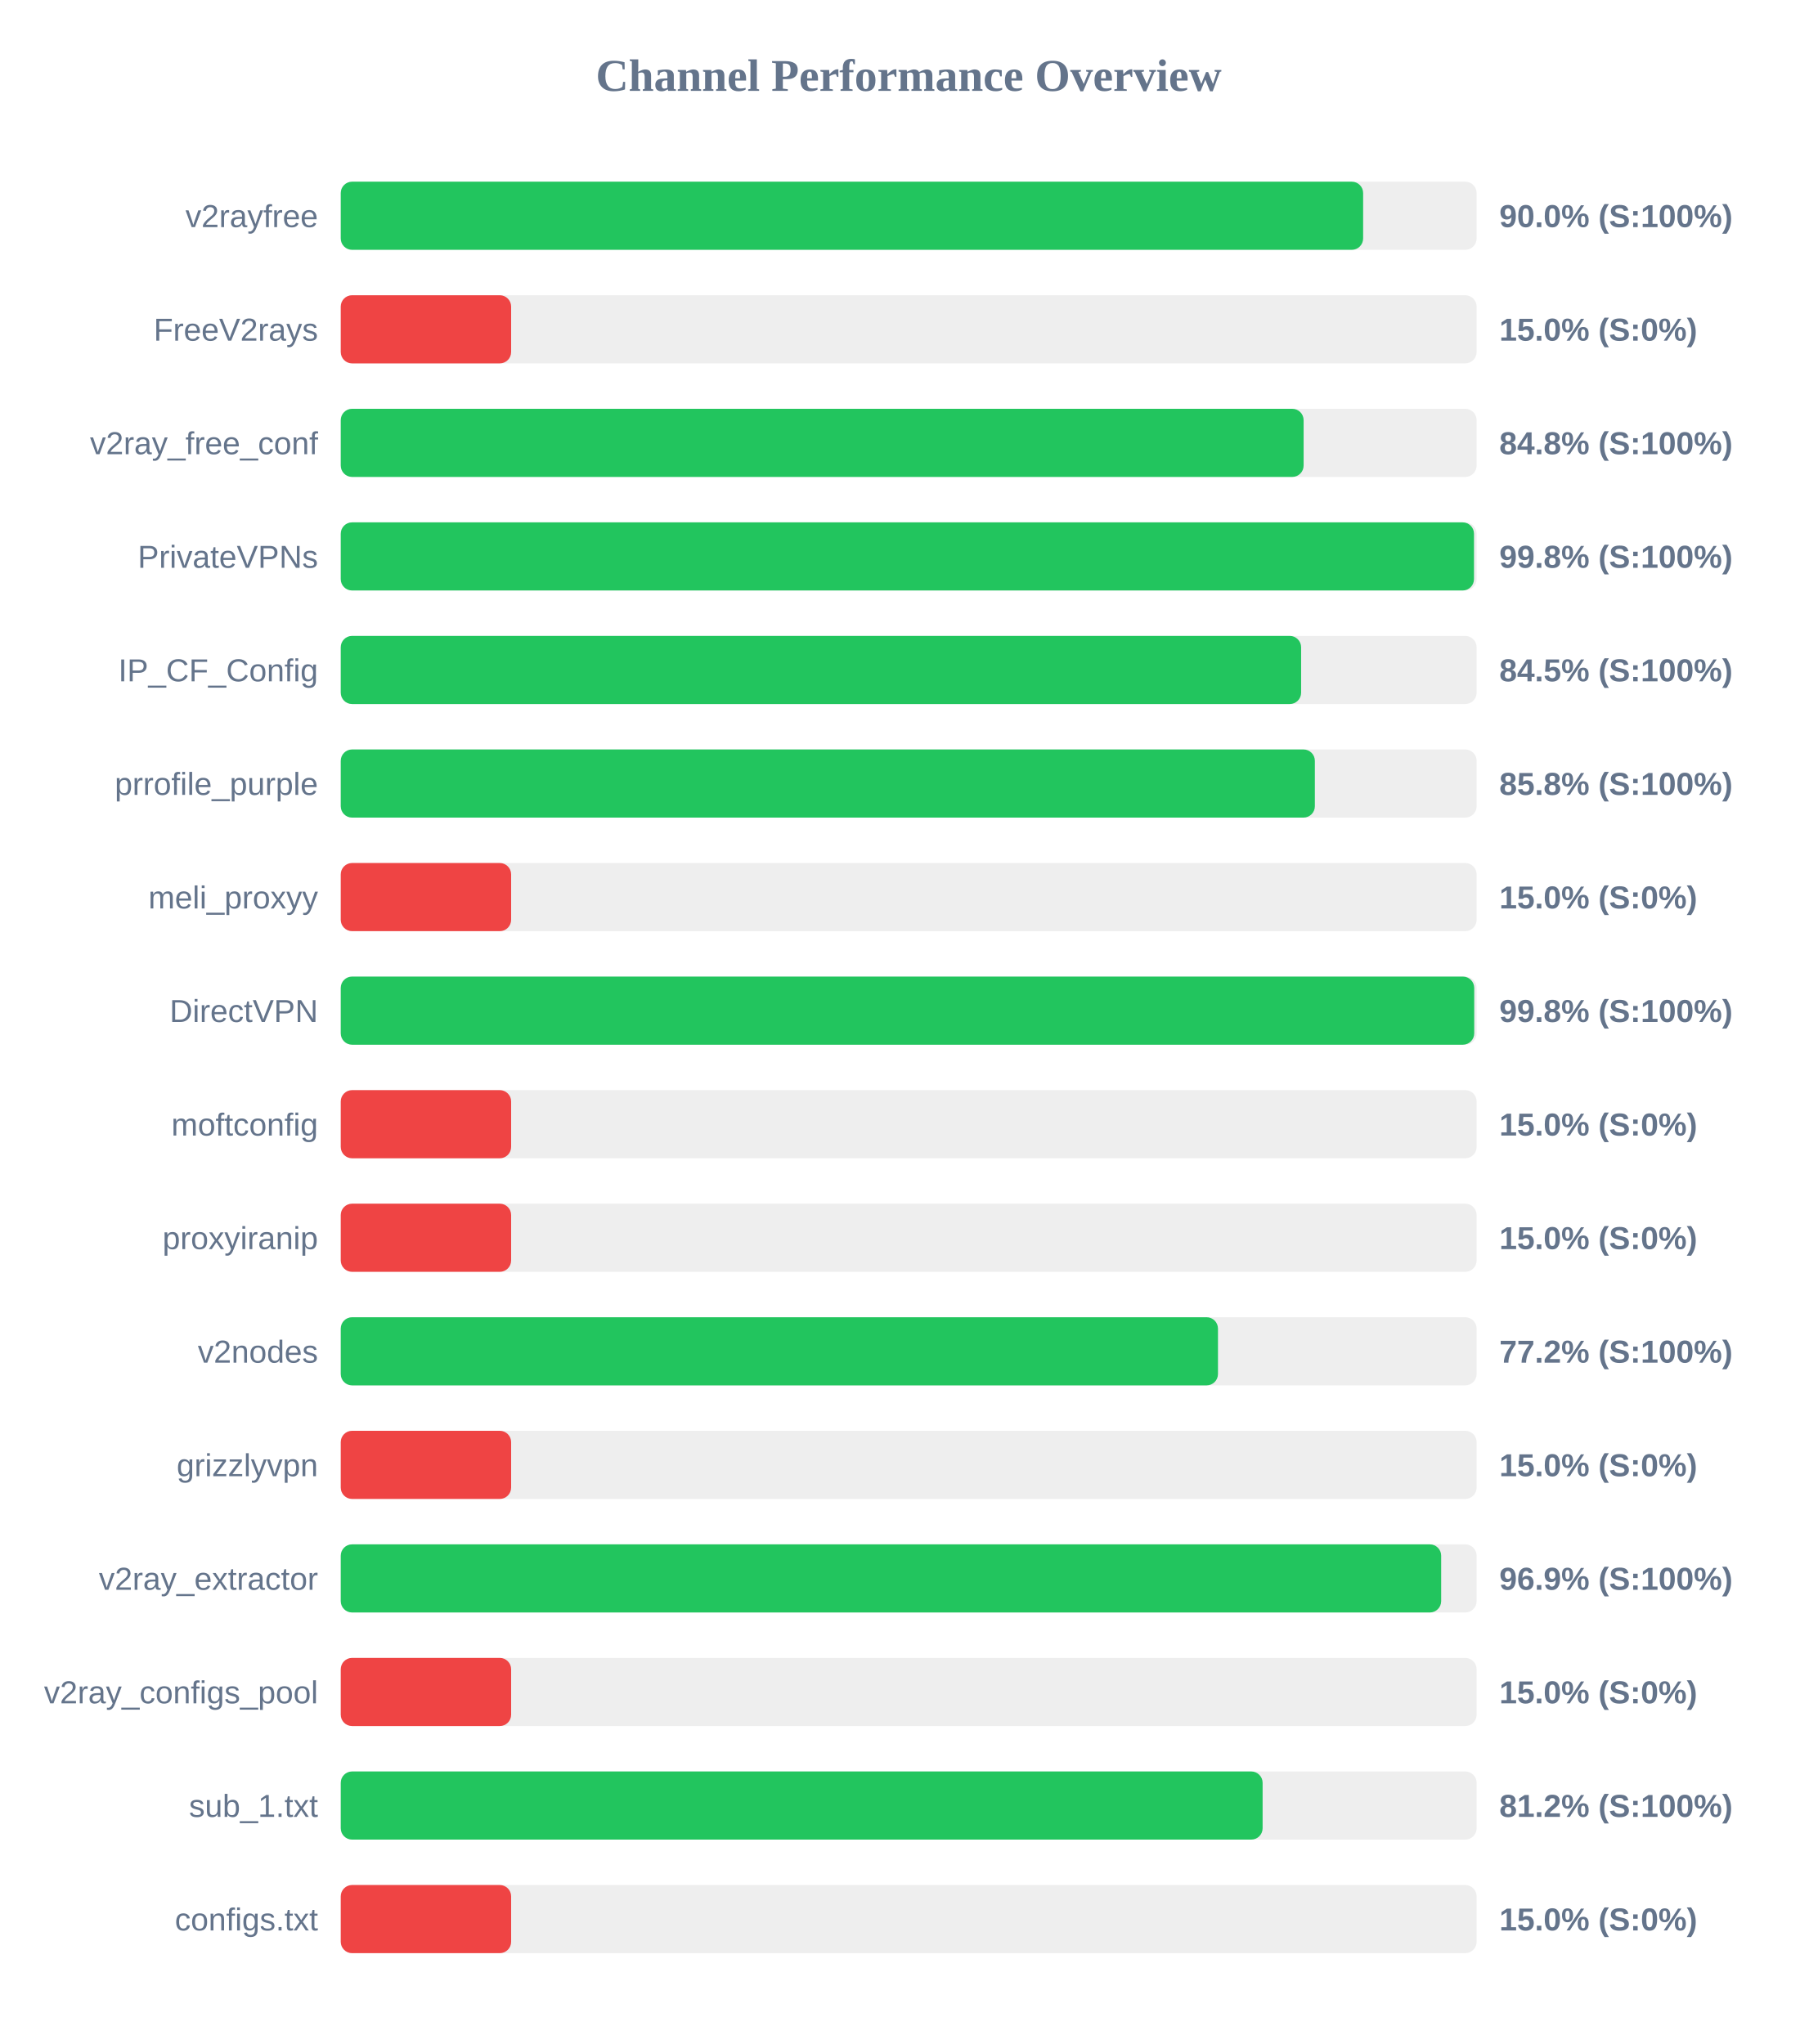
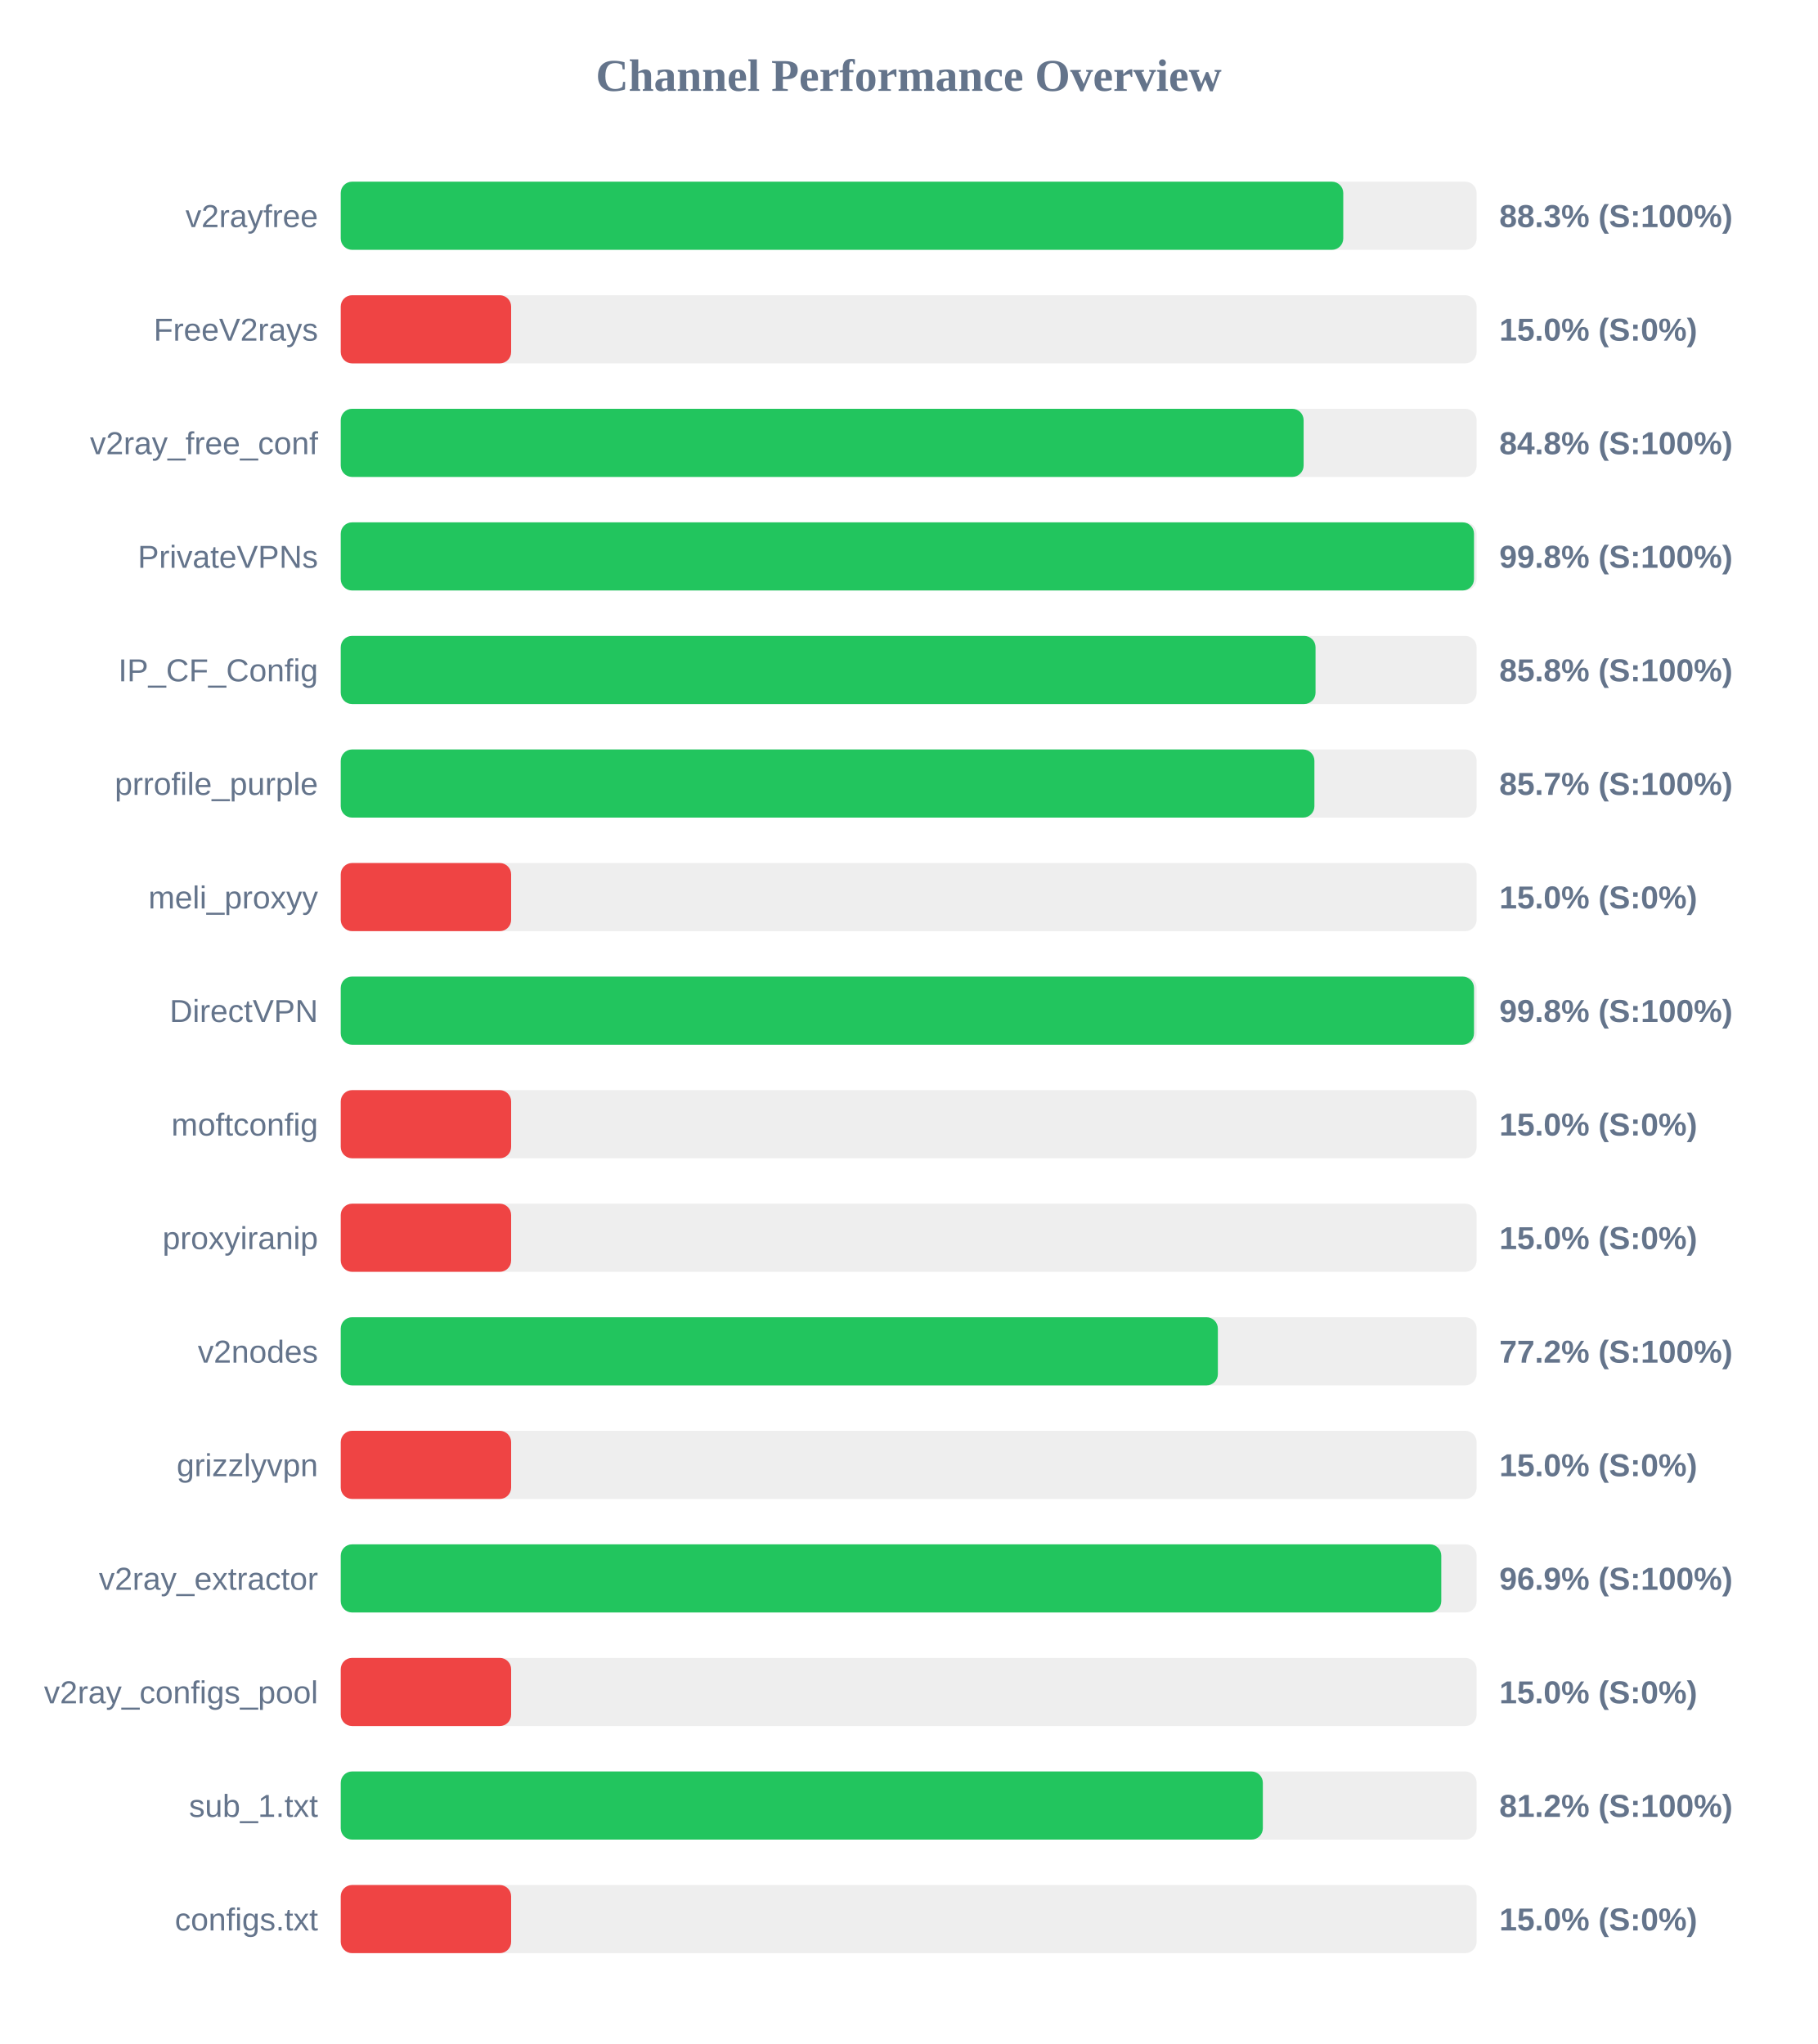
<svg xmlns="http://www.w3.org/2000/svg" width="800" height="900" version="1.1">
  <style>
        .row { font: 14px Arial; fill: #64748b; }
        .score { font: bold 14px Arial; fill: #64748b; }
    </style>
  <text x="400" y="40" text-anchor="middle" font-size="20px" font-weight="bold" fill="#64748b">Channel Performance Overview</text>
  <rect x="150" y="80" width="500" height="30" fill="#eee" rx="5" />
-   <rect x="150" y="80" width="450.05" height="30" fill="#22c55e" rx="5" />
+   <rect x="150" y="80" width="441.3" height="30" fill="#22c55e" rx="5" />
  <text x="140" y="100" text-anchor="end" class="row">v2rayfree</text>
-   <text x="660" y="100" text-anchor="start" class="score">90.0% (S:100%)</text>
+   <text x="660" y="100" text-anchor="start" class="score">88.3% (S:100%)</text>
  <rect x="150" y="130" width="500" height="30" fill="#eee" rx="5" />
  <rect x="150" y="130" width="75.0" height="30" fill="#ef4444" rx="5" />
  <text x="140" y="150" text-anchor="end" class="row">FreeV2rays</text>
  <text x="660" y="150" text-anchor="start" class="score">15.0% (S:0%)</text>
  <rect x="150" y="180" width="500" height="30" fill="#eee" rx="5" />
  <rect x="150" y="180" width="423.85" height="30" fill="#22c55e" rx="5" />
  <text x="140" y="200" text-anchor="end" class="row">v2ray_free_conf</text>
  <text x="660" y="200" text-anchor="start" class="score">84.8% (S:100%)</text>
  <rect x="150" y="230" width="500" height="30" fill="#eee" rx="5" />
  <rect x="150" y="230" width="498.85" height="30" fill="#22c55e" rx="5" />
  <text x="140" y="250" text-anchor="end" class="row">PrivateVPNs</text>
  <text x="660" y="250" text-anchor="start" class="score">99.8% (S:100%)</text>
  <rect x="150" y="280" width="500" height="30" fill="#eee" rx="5" />
-   <rect x="150" y="280" width="422.75" height="30" fill="#22c55e" rx="5" />
+   <rect x="150" y="280" width="429.1" height="30" fill="#22c55e" rx="5" />
  <text x="140" y="300" text-anchor="end" class="row">IP_CF_Config</text>
-   <text x="660" y="300" text-anchor="start" class="score">84.5% (S:100%)</text>
+   <text x="660" y="300" text-anchor="start" class="score">85.8% (S:100%)</text>
  <rect x="150" y="330" width="500" height="30" fill="#eee" rx="5" />
-   <rect x="150" y="330" width="428.8" height="30" fill="#22c55e" rx="5" />
+   <rect x="150" y="330" width="428.6" height="30" fill="#22c55e" rx="5" />
  <text x="140" y="350" text-anchor="end" class="row">prrofile_purple</text>
-   <text x="660" y="350" text-anchor="start" class="score">85.8% (S:100%)</text>
+   <text x="660" y="350" text-anchor="start" class="score">85.7% (S:100%)</text>
  <rect x="150" y="380" width="500" height="30" fill="#eee" rx="5" />
  <rect x="150" y="380" width="75.0" height="30" fill="#ef4444" rx="5" />
  <text x="140" y="400" text-anchor="end" class="row">meli_proxyy</text>
  <text x="660" y="400" text-anchor="start" class="score">15.0% (S:0%)</text>
  <rect x="150" y="430" width="500" height="30" fill="#eee" rx="5" />
-   <rect x="150" y="430" width="498.95" height="30" fill="#22c55e" rx="5" />
+   <rect x="150" y="430" width="498.85" height="30" fill="#22c55e" rx="5" />
  <text x="140" y="450" text-anchor="end" class="row">DirectVPN</text>
  <text x="660" y="450" text-anchor="start" class="score">99.8% (S:100%)</text>
  <rect x="150" y="480" width="500" height="30" fill="#eee" rx="5" />
  <rect x="150" y="480" width="75.0" height="30" fill="#ef4444" rx="5" />
  <text x="140" y="500" text-anchor="end" class="row">moftconfig</text>
  <text x="660" y="500" text-anchor="start" class="score">15.0% (S:0%)</text>
  <rect x="150" y="530" width="500" height="30" fill="#eee" rx="5" />
  <rect x="150" y="530" width="75.0" height="30" fill="#ef4444" rx="5" />
  <text x="140" y="550" text-anchor="end" class="row">proxyiranip</text>
  <text x="660" y="550" text-anchor="start" class="score">15.0% (S:0%)</text>
  <rect x="150" y="580" width="500" height="30" fill="#eee" rx="5" />
-   <rect x="150" y="580" width="386.15" height="30" fill="#22c55e" rx="5" />
+   <rect x="150" y="580" width="386.1" height="30" fill="#22c55e" rx="5" />
  <text x="140" y="600" text-anchor="end" class="row">v2nodes</text>
  <text x="660" y="600" text-anchor="start" class="score">77.2% (S:100%)</text>
  <rect x="150" y="630" width="500" height="30" fill="#eee" rx="5" />
  <rect x="150" y="630" width="75.0" height="30" fill="#ef4444" rx="5" />
  <text x="140" y="650" text-anchor="end" class="row">grizzlyvpn</text>
  <text x="660" y="650" text-anchor="start" class="score">15.0% (S:0%)</text>
  <rect x="150" y="680" width="500" height="30" fill="#eee" rx="5" />
-   <rect x="150" y="680" width="484.4" height="30" fill="#22c55e" rx="5" />
+   <rect x="150" y="680" width="484.45" height="30" fill="#22c55e" rx="5" />
  <text x="140" y="700" text-anchor="end" class="row">v2ray_extractor</text>
  <text x="660" y="700" text-anchor="start" class="score">96.9% (S:100%)</text>
  <rect x="150" y="730" width="500" height="30" fill="#eee" rx="5" />
  <rect x="150" y="730" width="75.0" height="30" fill="#ef4444" rx="5" />
  <text x="140" y="750" text-anchor="end" class="row">v2ray_configs_pool</text>
  <text x="660" y="750" text-anchor="start" class="score">15.0% (S:0%)</text>
  <rect x="150" y="780" width="500" height="30" fill="#eee" rx="5" />
-   <rect x="150" y="780" width="405.8" height="30" fill="#22c55e" rx="5" />
+   <rect x="150" y="780" width="405.9" height="30" fill="#22c55e" rx="5" />
  <text x="140" y="800" text-anchor="end" class="row">sub_1.txt</text>
  <text x="660" y="800" text-anchor="start" class="score">81.2% (S:100%)</text>
  <rect x="150" y="830" width="500" height="30" fill="#eee" rx="5" />
  <rect x="150" y="830" width="75.0" height="30" fill="#ef4444" rx="5" />
  <text x="140" y="850" text-anchor="end" class="row">configs.txt</text>
  <text x="660" y="850" text-anchor="start" class="score">15.0% (S:0%)</text>
</svg>
